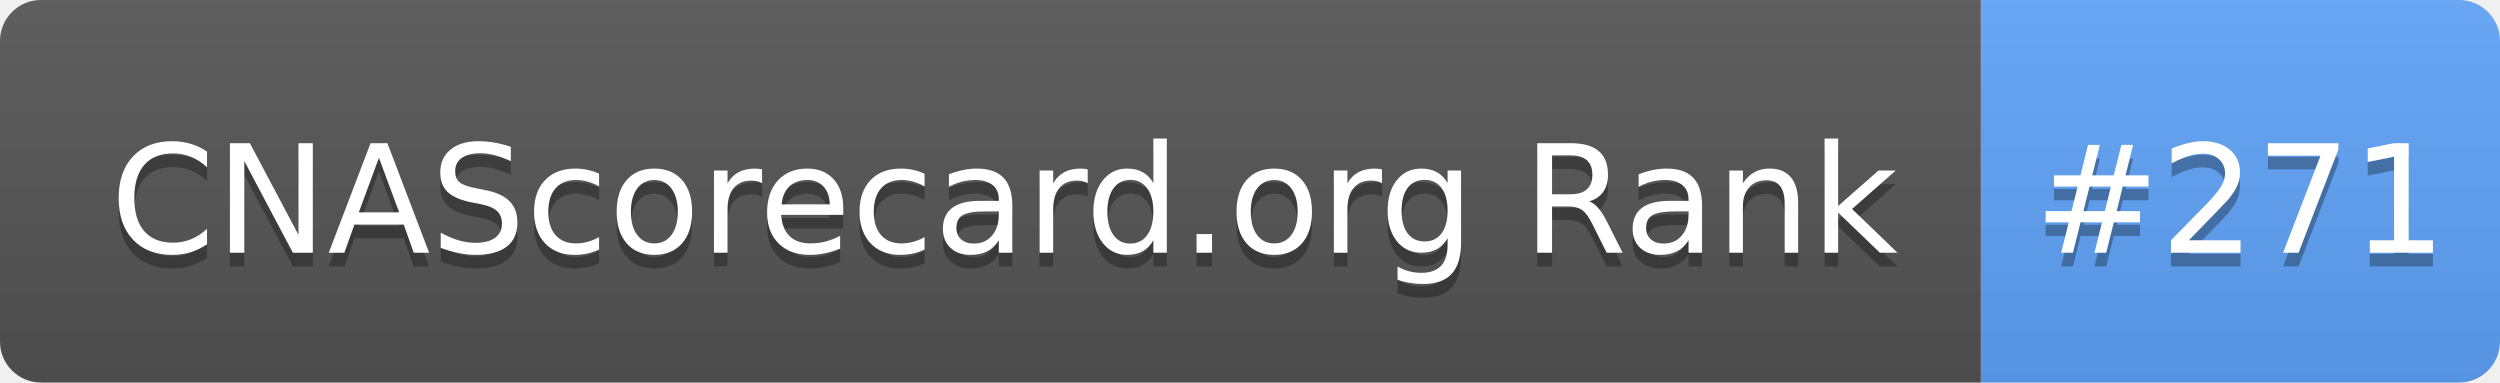
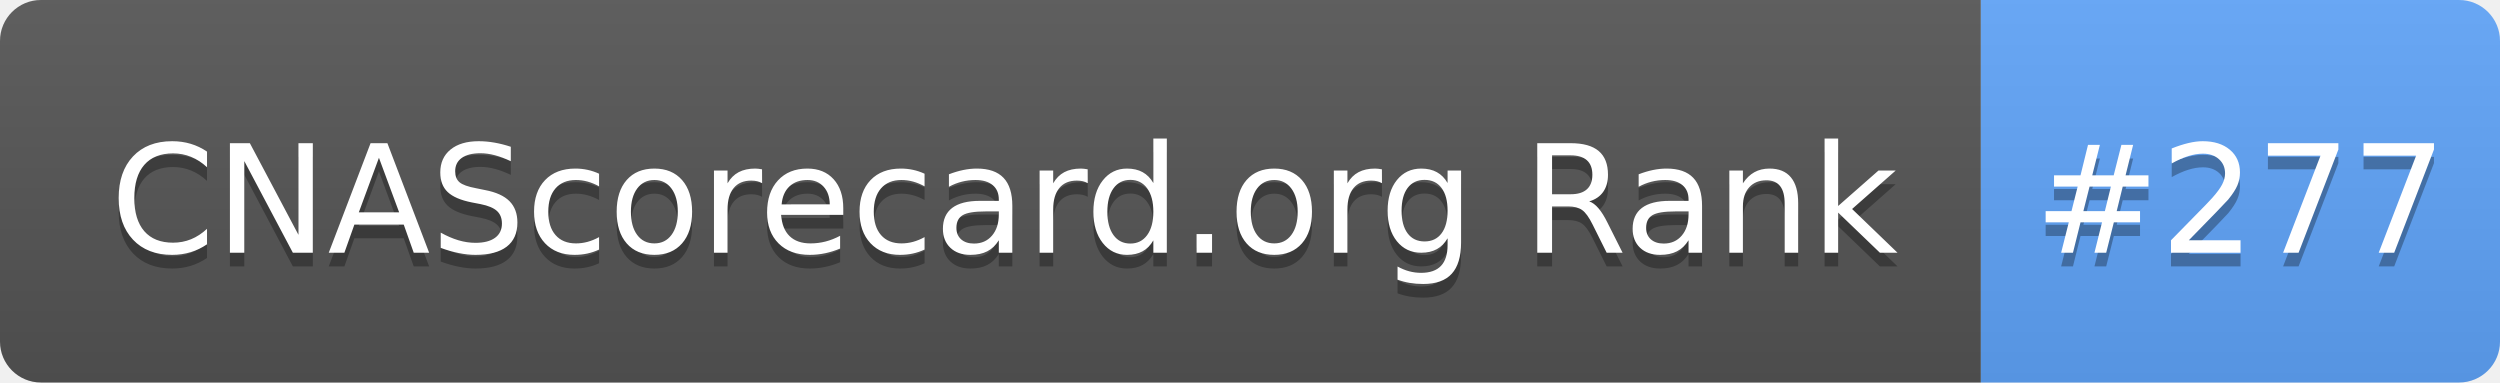
- <svg xmlns="http://www.w3.org/2000/svg" width="183" height="28" role="img" aria-label="CNAScorecard.org Rank: #271">
+ <svg xmlns="http://www.w3.org/2000/svg" width="183" height="28" role="img" aria-label="CNAScorecard.org Rank: #277">
  <linearGradient id="s" x2="0" y2="100%">
    <stop offset="0" stop-color="#bbb" stop-opacity=".1" />
    <stop offset="1" stop-opacity=".1" />
  </linearGradient>
  <clipPath id="r">
    <rect width="183" height="28" rx="3" fill="#fff" />
  </clipPath>
  <g clip-path="url(#r)">
    <rect width="145" height="28" fill="#555" />
    <rect x="145" width="38" height="28" fill="#60A5FA" />
    <rect width="183" height="28" fill="url(#s)" />
  </g>
  <g fill="#fff" text-anchor="middle" font-family="Verdana,Geneva,DejaVu Sans,sans-serif" text-rendering="geometricPrecision" font-size="110">
    <text aria-hidden="true" x="735" y="195" fill="#010101" fill-opacity=".3" transform="scale(.1)" textLength="1350">CNAScorecard.org Rank</text>
    <text x="735" y="185" transform="scale(.1)" fill="#fff" textLength="1350">CNAScorecard.org Rank</text>
-     <text aria-hidden="true" x="1640" y="195" fill="#010101" fill-opacity=".3" transform="scale(.1)" textLength="280">#271</text>
-     <text x="1640" y="185" transform="scale(.1)" fill="#fff" textLength="280">#271</text>
+     <text aria-hidden="true" x="1640" y="195" fill="#010101" fill-opacity=".3" transform="scale(.1)" textLength="280">#277</text>
+     <text x="1640" y="185" transform="scale(.1)" fill="#fff" textLength="280">#277</text>
  </g>
</svg>
